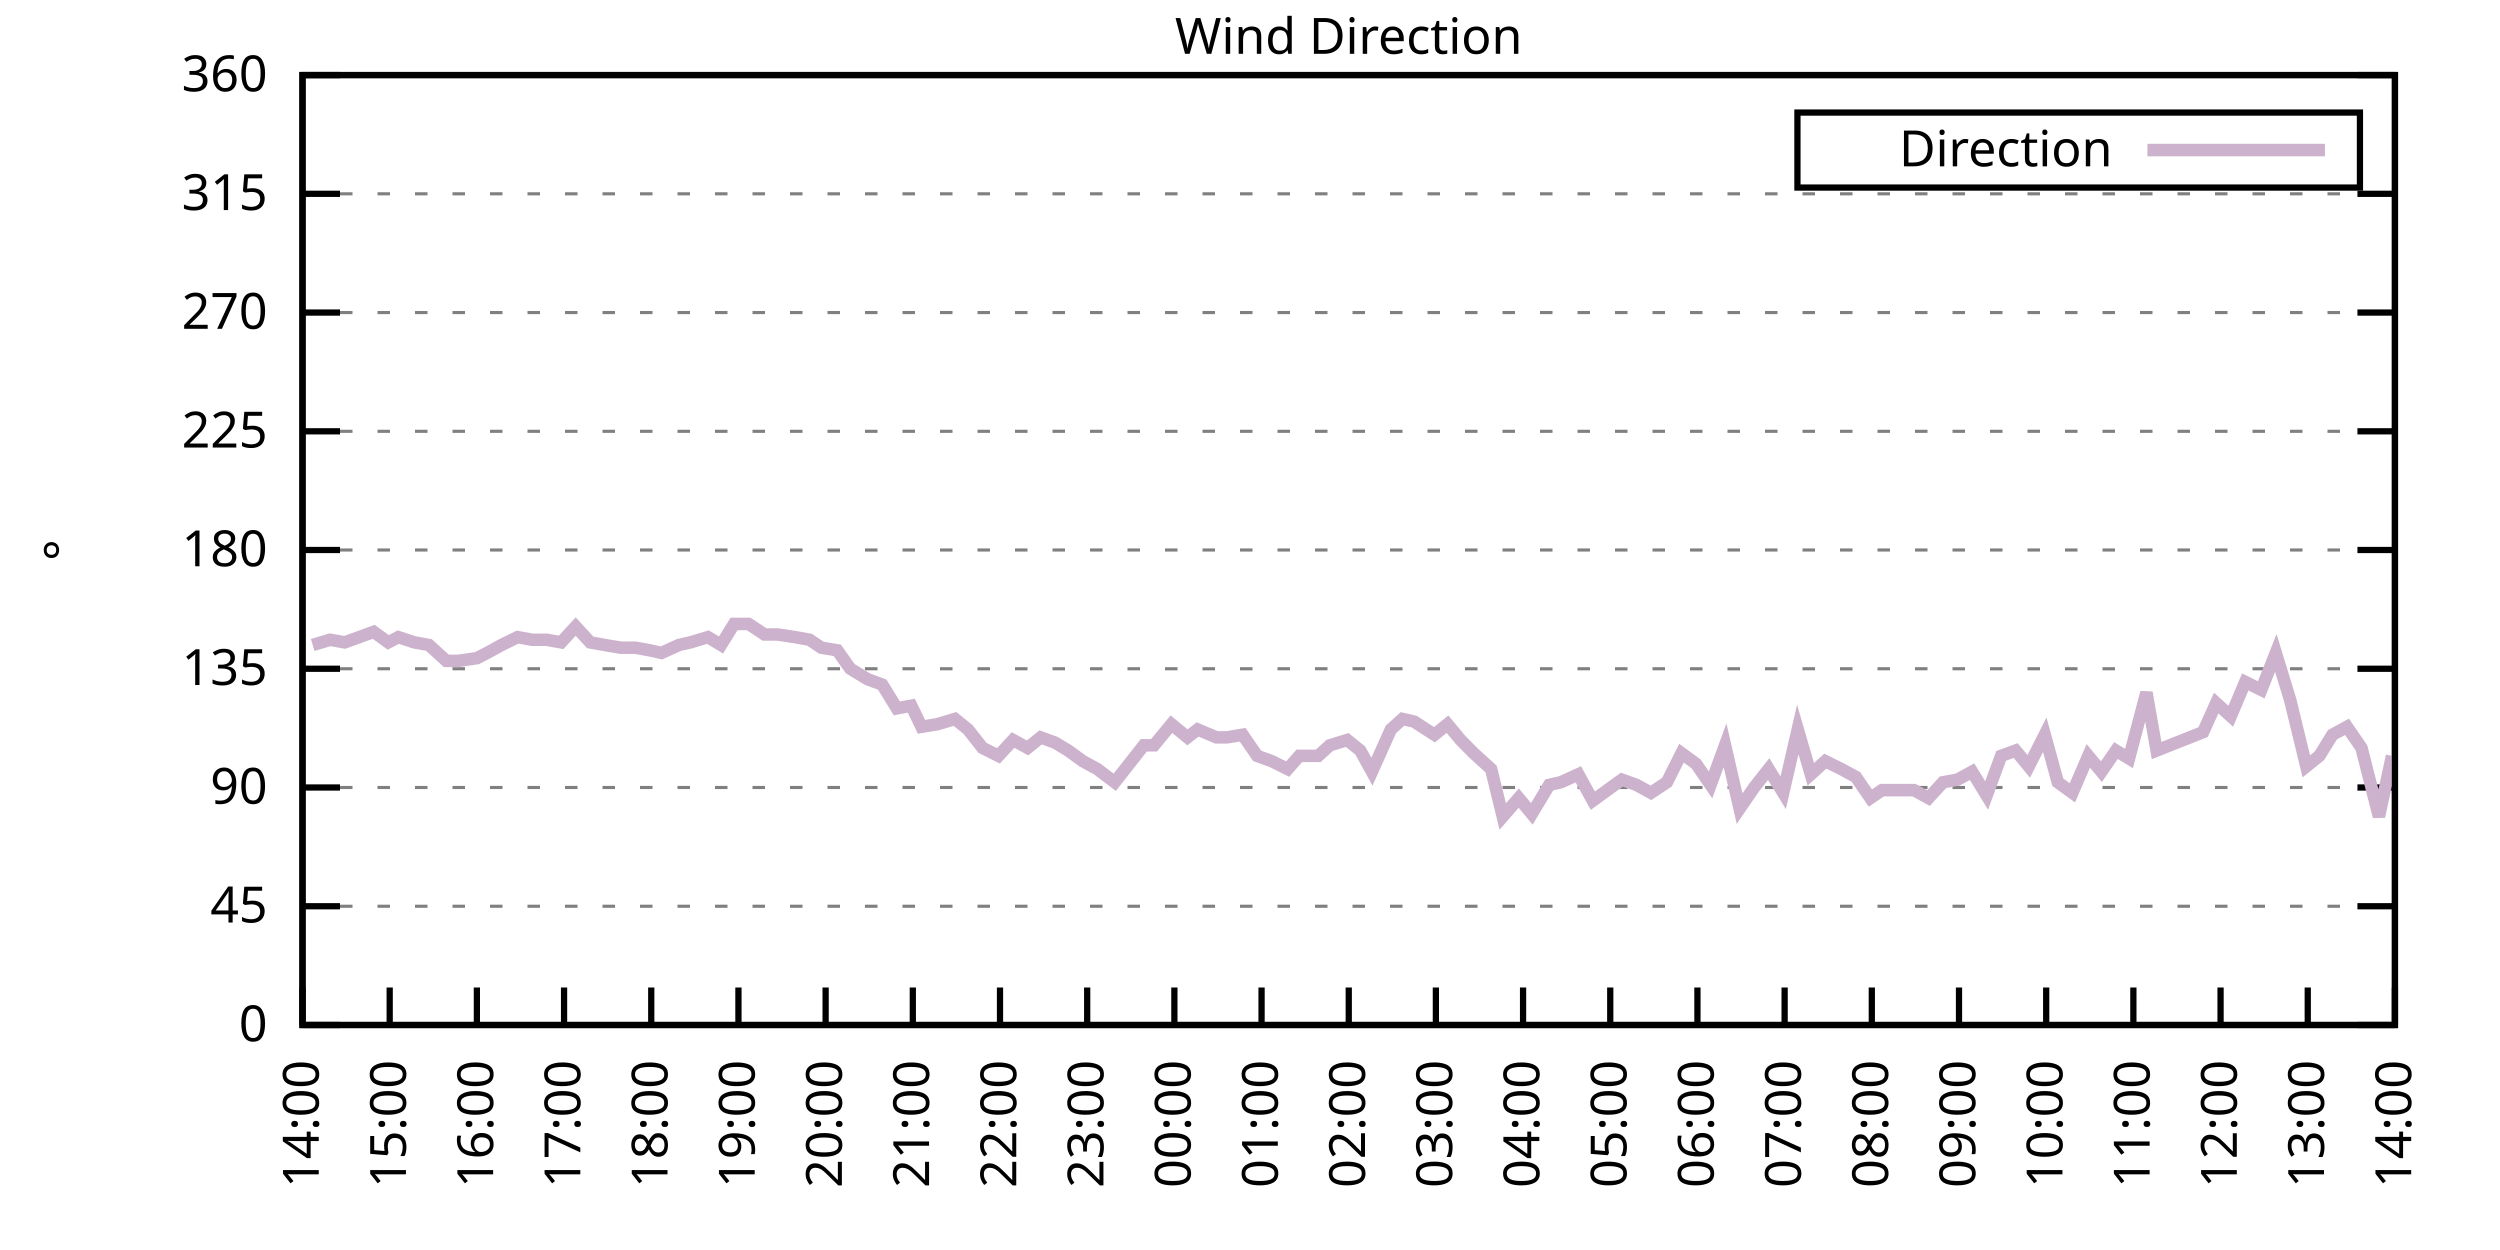
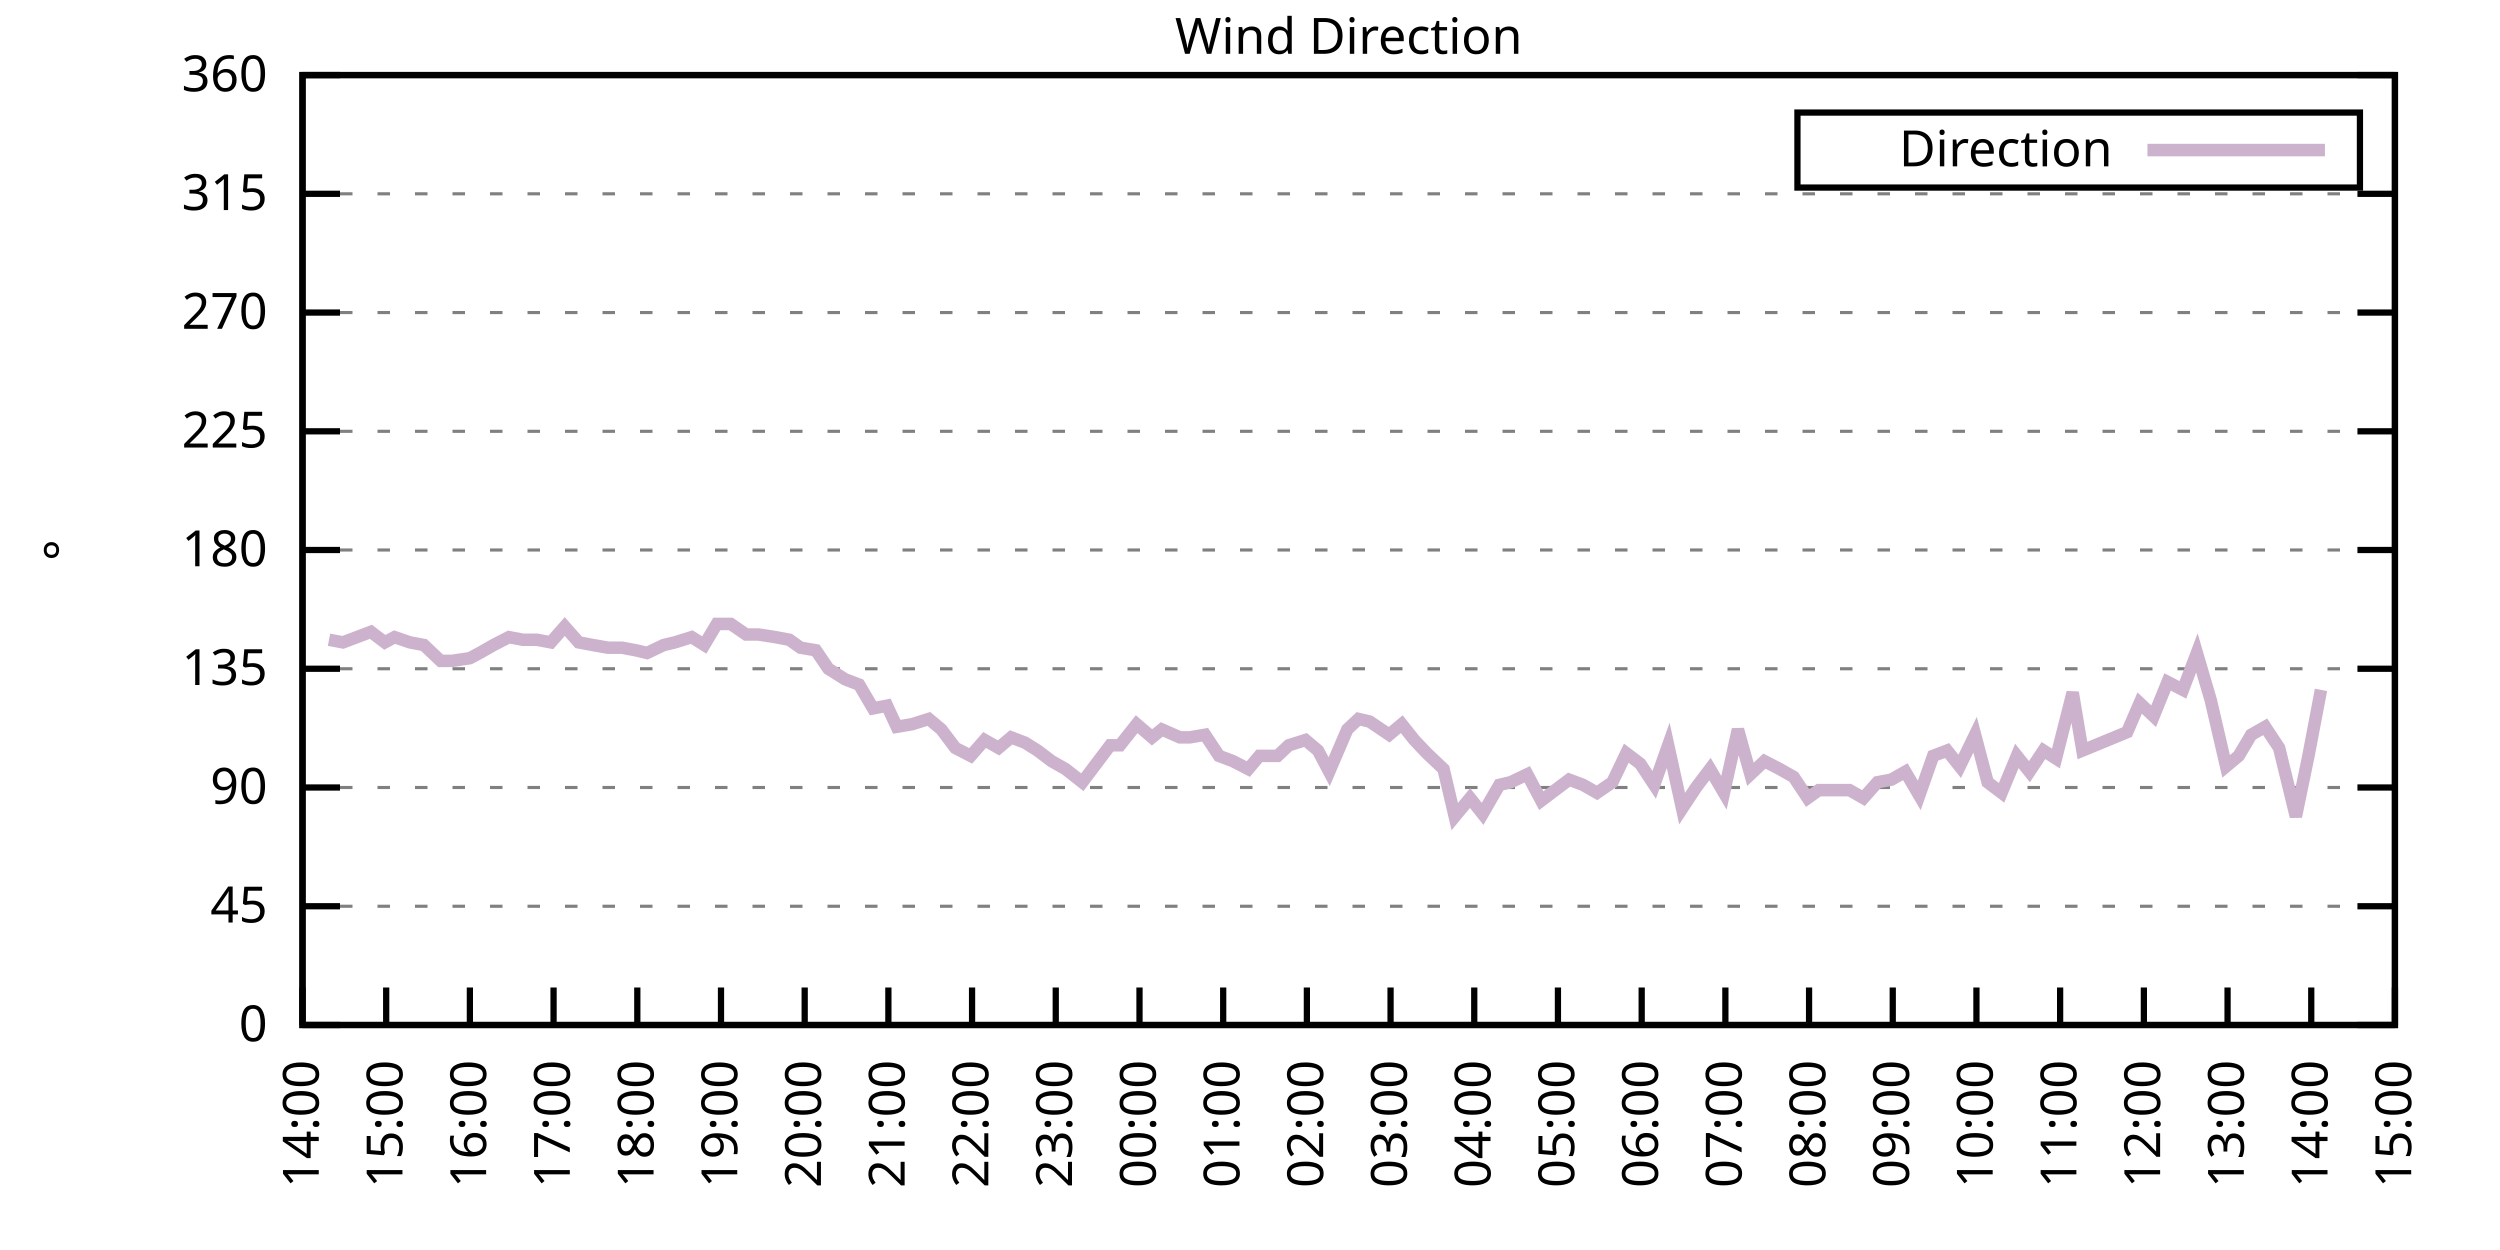
<svg xmlns="http://www.w3.org/2000/svg" xmlns:xlink="http://www.w3.org/1999/xlink" width="400" height="200" viewBox="0 0 400 200">
  <g id="gnuplot_canvas">
    <rect x="0" y="0" width="400" height="200" fill="none" />
    <defs>
      <circle id="gpDot" r="0.5" stroke-width="0.5" stroke="currentColor" />
      <path id="gpPt0" stroke-width="0.333" stroke="currentColor" d="M-1,0 h2 M0,-1 v2" />
      <path id="gpPt1" stroke-width="0.333" stroke="currentColor" d="M-1,-1 L1,1 M1,-1 L-1,1" />
      <path id="gpPt2" stroke-width="0.333" stroke="currentColor" d="M-1,0 L1,0 M0,-1 L0,1 M-1,-1 L1,1 M-1,1 L1,-1" />
      <rect id="gpPt3" stroke-width="0.333" stroke="currentColor" x="-1" y="-1" width="2" height="2" />
      <rect id="gpPt4" stroke-width="0.333" stroke="currentColor" fill="currentColor" x="-1" y="-1" width="2" height="2" />
      <circle id="gpPt5" stroke-width="0.333" stroke="currentColor" cx="0" cy="0" r="1" />
      <use xlink:href="#gpPt5" id="gpPt6" fill="currentColor" stroke="none" />
      <path id="gpPt7" stroke-width="0.333" stroke="currentColor" d="M0,-1.33 L-1.33,0.67 L1.33,0.67 z" />
      <use xlink:href="#gpPt7" id="gpPt8" fill="currentColor" stroke="none" />
      <use xlink:href="#gpPt7" id="gpPt9" stroke="currentColor" transform="rotate(180)" />
      <use xlink:href="#gpPt9" id="gpPt10" fill="currentColor" stroke="none" />
      <use xlink:href="#gpPt3" id="gpPt11" stroke="currentColor" transform="rotate(45)" />
      <use xlink:href="#gpPt11" id="gpPt12" fill="currentColor" stroke="none" />
      <path id="gpPt13" stroke-width="0.333" stroke="currentColor" d="M0,1.330 L1.265,0.411 L0.782,-1.067 L-0.782,-1.076 L-1.265,0.411 z" />
      <use xlink:href="#gpPt13" id="gpPt14" fill="currentColor" stroke="none" />
      <filter id="textbox" filterUnits="objectBoundingBox" x="0" y="0" height="1" width="1">
        <feFlood flood-color="white" flood-opacity="1" result="bgnd" />
        <feComposite in="SourceGraphic" in2="bgnd" operator="atop" />
      </filter>
      <filter id="greybox" filterUnits="objectBoundingBox" x="0" y="0" height="1" width="1">
        <feFlood flood-color="lightgrey" flood-opacity="1" result="grey" />
        <feComposite in="SourceGraphic" in2="grey" operator="atop" />
      </filter>
    </defs>
    <g fill="none" color="white" stroke="currentColor" stroke-width="1.00" stroke-linecap="butt" stroke-linejoin="miter">
</g>
    <g fill="none" color="black" stroke="currentColor" stroke-width="1.00" stroke-linecap="butt" stroke-linejoin="miter">
      <g stroke="none" shape-rendering="crispEdges">
        <polygon fill="rgb(255, 255, 255)" points="48.40,164.00 383.18,164.00 383.18,12.02 48.40,12.02 " />
      </g>
    </g>
    <g fill="none" color="black" stroke="currentColor" stroke-width="1.00" stroke-linecap="butt" stroke-linejoin="miter">
</g>
    <g fill="none" color="black" stroke="black" stroke-width="0.50" stroke-linecap="butt" stroke-linejoin="miter">
</g>
    <g fill="none" color="gray" stroke="currentColor" stroke-width="0.50" stroke-linecap="butt" stroke-linejoin="miter">
      <path stroke="gray" stroke-dasharray="2,4" class="gridline" d="M48.40,164.00 L383.19,164.00  " />
    </g>
    <g fill="none" color="gray" stroke="gray" stroke-width="1.00" stroke-linecap="butt" stroke-linejoin="miter">
</g>
    <g fill="none" color="black" stroke="currentColor" stroke-width="1.00" stroke-linecap="butt" stroke-linejoin="miter">
      <path stroke="black" d="M48.40,164.00 L54.40,164.00 M383.19,164.00 L377.19,164.00  " />
      <g transform="translate(42.80,166.60)" stroke="none" fill="black" font-family="Sans" font-size="8.00" text-anchor="end">
        <text>
          <tspan font-family="Sans"> 0</tspan>
        </text>
      </g>
    </g>
    <g fill="none" color="black" stroke="currentColor" stroke-width="1.00" stroke-linecap="butt" stroke-linejoin="miter">
</g>
    <g fill="none" color="black" stroke="black" stroke-width="0.50" stroke-linecap="butt" stroke-linejoin="miter">
</g>
    <g fill="none" color="gray" stroke="currentColor" stroke-width="0.50" stroke-linecap="butt" stroke-linejoin="miter">
      <path stroke="gray" stroke-dasharray="2,4" class="gridline" d="M48.40,145.00 L383.19,145.00  " />
    </g>
    <g fill="none" color="gray" stroke="gray" stroke-width="1.00" stroke-linecap="butt" stroke-linejoin="miter">
</g>
    <g fill="none" color="black" stroke="currentColor" stroke-width="1.00" stroke-linecap="butt" stroke-linejoin="miter">
      <path stroke="black" d="M48.40,145.00 L54.40,145.00 M383.19,145.00 L377.19,145.00  " />
      <g transform="translate(42.80,147.60)" stroke="none" fill="black" font-family="Sans" font-size="8.00" text-anchor="end">
        <text>
          <tspan font-family="Sans"> 45</tspan>
        </text>
      </g>
    </g>
    <g fill="none" color="black" stroke="currentColor" stroke-width="1.00" stroke-linecap="butt" stroke-linejoin="miter">
</g>
    <g fill="none" color="black" stroke="black" stroke-width="0.50" stroke-linecap="butt" stroke-linejoin="miter">
</g>
    <g fill="none" color="gray" stroke="currentColor" stroke-width="0.50" stroke-linecap="butt" stroke-linejoin="miter">
      <path stroke="gray" stroke-dasharray="2,4" class="gridline" d="M48.40,126.00 L383.19,126.00  " />
    </g>
    <g fill="none" color="gray" stroke="gray" stroke-width="1.00" stroke-linecap="butt" stroke-linejoin="miter">
</g>
    <g fill="none" color="black" stroke="currentColor" stroke-width="1.00" stroke-linecap="butt" stroke-linejoin="miter">
      <path stroke="black" d="M48.40,126.00 L54.40,126.00 M383.19,126.00 L377.19,126.00  " />
      <g transform="translate(42.80,128.60)" stroke="none" fill="black" font-family="Sans" font-size="8.00" text-anchor="end">
        <text>
          <tspan font-family="Sans"> 90</tspan>
        </text>
      </g>
    </g>
    <g fill="none" color="black" stroke="currentColor" stroke-width="1.00" stroke-linecap="butt" stroke-linejoin="miter">
</g>
    <g fill="none" color="black" stroke="black" stroke-width="0.50" stroke-linecap="butt" stroke-linejoin="miter">
</g>
    <g fill="none" color="gray" stroke="currentColor" stroke-width="0.50" stroke-linecap="butt" stroke-linejoin="miter">
      <path stroke="gray" stroke-dasharray="2,4" class="gridline" d="M48.40,107.00 L383.19,107.00  " />
    </g>
    <g fill="none" color="gray" stroke="gray" stroke-width="1.00" stroke-linecap="butt" stroke-linejoin="miter">
</g>
    <g fill="none" color="black" stroke="currentColor" stroke-width="1.00" stroke-linecap="butt" stroke-linejoin="miter">
      <path stroke="black" d="M48.40,107.00 L54.40,107.00 M383.19,107.00 L377.19,107.00  " />
      <g transform="translate(42.80,109.60)" stroke="none" fill="black" font-family="Sans" font-size="8.00" text-anchor="end">
        <text>
          <tspan font-family="Sans"> 135</tspan>
        </text>
      </g>
    </g>
    <g fill="none" color="black" stroke="currentColor" stroke-width="1.00" stroke-linecap="butt" stroke-linejoin="miter">
</g>
    <g fill="none" color="black" stroke="black" stroke-width="0.50" stroke-linecap="butt" stroke-linejoin="miter">
</g>
    <g fill="none" color="gray" stroke="currentColor" stroke-width="0.50" stroke-linecap="butt" stroke-linejoin="miter">
      <path stroke="gray" stroke-dasharray="2,4" class="gridline" d="M48.40,88.00 L383.19,88.00  " />
    </g>
    <g fill="none" color="gray" stroke="gray" stroke-width="1.00" stroke-linecap="butt" stroke-linejoin="miter">
</g>
    <g fill="none" color="black" stroke="currentColor" stroke-width="1.00" stroke-linecap="butt" stroke-linejoin="miter">
      <path stroke="black" d="M48.40,88.00 L54.40,88.00 M383.19,88.00 L377.19,88.00  " />
      <g transform="translate(42.80,90.60)" stroke="none" fill="black" font-family="Sans" font-size="8.00" text-anchor="end">
        <text>
          <tspan font-family="Sans"> 180</tspan>
        </text>
      </g>
    </g>
    <g fill="none" color="black" stroke="currentColor" stroke-width="1.00" stroke-linecap="butt" stroke-linejoin="miter">
</g>
    <g fill="none" color="black" stroke="black" stroke-width="0.50" stroke-linecap="butt" stroke-linejoin="miter">
</g>
    <g fill="none" color="gray" stroke="currentColor" stroke-width="0.50" stroke-linecap="butt" stroke-linejoin="miter">
      <path stroke="gray" stroke-dasharray="2,4" class="gridline" d="M48.40,69.01 L383.19,69.01  " />
    </g>
    <g fill="none" color="gray" stroke="gray" stroke-width="1.00" stroke-linecap="butt" stroke-linejoin="miter">
</g>
    <g fill="none" color="black" stroke="currentColor" stroke-width="1.00" stroke-linecap="butt" stroke-linejoin="miter">
      <path stroke="black" d="M48.40,69.01 L54.40,69.01 M383.19,69.01 L377.19,69.01  " />
      <g transform="translate(42.80,71.61)" stroke="none" fill="black" font-family="Sans" font-size="8.00" text-anchor="end">
        <text>
          <tspan font-family="Sans"> 225</tspan>
        </text>
      </g>
    </g>
    <g fill="none" color="black" stroke="currentColor" stroke-width="1.00" stroke-linecap="butt" stroke-linejoin="miter">
</g>
    <g fill="none" color="black" stroke="black" stroke-width="0.50" stroke-linecap="butt" stroke-linejoin="miter">
</g>
    <g fill="none" color="gray" stroke="currentColor" stroke-width="0.50" stroke-linecap="butt" stroke-linejoin="miter">
      <path stroke="gray" stroke-dasharray="2,4" class="gridline" d="M48.40,50.01 L383.19,50.01  " />
    </g>
    <g fill="none" color="gray" stroke="gray" stroke-width="1.00" stroke-linecap="butt" stroke-linejoin="miter">
</g>
    <g fill="none" color="black" stroke="currentColor" stroke-width="1.00" stroke-linecap="butt" stroke-linejoin="miter">
      <path stroke="black" d="M48.40,50.01 L54.40,50.01 M383.19,50.01 L377.19,50.01  " />
      <g transform="translate(42.80,52.61)" stroke="none" fill="black" font-family="Sans" font-size="8.00" text-anchor="end">
        <text>
          <tspan font-family="Sans"> 270</tspan>
        </text>
      </g>
    </g>
    <g fill="none" color="black" stroke="currentColor" stroke-width="1.00" stroke-linecap="butt" stroke-linejoin="miter">
</g>
    <g fill="none" color="black" stroke="black" stroke-width="0.50" stroke-linecap="butt" stroke-linejoin="miter">
</g>
    <g fill="none" color="gray" stroke="currentColor" stroke-width="0.50" stroke-linecap="butt" stroke-linejoin="miter">
      <path stroke="gray" stroke-dasharray="2,4" class="gridline" d="M48.40,31.01 L383.19,31.01  " />
    </g>
    <g fill="none" color="gray" stroke="gray" stroke-width="1.00" stroke-linecap="butt" stroke-linejoin="miter">
</g>
    <g fill="none" color="black" stroke="currentColor" stroke-width="1.00" stroke-linecap="butt" stroke-linejoin="miter">
      <path stroke="black" d="M48.40,31.01 L54.40,31.01 M383.19,31.01 L377.19,31.01  " />
      <g transform="translate(42.80,33.61)" stroke="none" fill="black" font-family="Sans" font-size="8.00" text-anchor="end">
        <text>
          <tspan font-family="Sans"> 315</tspan>
        </text>
      </g>
    </g>
    <g fill="none" color="black" stroke="currentColor" stroke-width="1.00" stroke-linecap="butt" stroke-linejoin="miter">
</g>
    <g fill="none" color="black" stroke="black" stroke-width="0.50" stroke-linecap="butt" stroke-linejoin="miter">
</g>
    <g fill="none" color="gray" stroke="currentColor" stroke-width="0.50" stroke-linecap="butt" stroke-linejoin="miter">
      <path stroke="gray" stroke-dasharray="2,4" class="gridline" d="M48.40,12.01 L383.19,12.01  " />
    </g>
    <g fill="none" color="gray" stroke="gray" stroke-width="1.00" stroke-linecap="butt" stroke-linejoin="miter">
</g>
    <g fill="none" color="black" stroke="currentColor" stroke-width="1.00" stroke-linecap="butt" stroke-linejoin="miter">
      <path stroke="black" d="M48.40,12.01 L54.40,12.01 M383.19,12.01 L377.19,12.01  " />
      <g transform="translate(42.80,14.61)" stroke="none" fill="black" font-family="Sans" font-size="8.00" text-anchor="end">
        <text>
          <tspan font-family="Sans"> 360</tspan>
        </text>
      </g>
    </g>
    <g fill="none" color="black" stroke="currentColor" stroke-width="1.00" stroke-linecap="butt" stroke-linejoin="miter">
      <path stroke="black" d="M48.40,164.00 L48.40,158.00  " />
      <g transform="translate(51.00,169.60) rotate(270.00)" stroke="none" fill="black" font-family="Sans" font-size="8.00" text-anchor="end">
        <text>
          <tspan font-family="Sans">14:00</tspan>
        </text>
      </g>
    </g>
    <g fill="none" color="black" stroke="currentColor" stroke-width="1.00" stroke-linecap="butt" stroke-linejoin="miter">
-       <path stroke="black" d="M62.35,164.00 L62.35,158.00  " />
-       <g transform="translate(64.95,169.60) rotate(270.00)" stroke="none" fill="black" font-family="Sans" font-size="8.00" text-anchor="end">
+       <path stroke="black" d="M61.79,164.00 L61.79,158.00  " />
+       <g transform="translate(64.39,169.60) rotate(270.00)" stroke="none" fill="black" font-family="Sans" font-size="8.00" text-anchor="end">
        <text>
          <tspan font-family="Sans">15:00</tspan>
        </text>
      </g>
    </g>
    <g fill="none" color="black" stroke="currentColor" stroke-width="1.00" stroke-linecap="butt" stroke-linejoin="miter">
-       <path stroke="black" d="M76.30,164.00 L76.30,158.00  " />
-       <g transform="translate(78.90,169.60) rotate(270.00)" stroke="none" fill="black" font-family="Sans" font-size="8.00" text-anchor="end">
+       <path stroke="black" d="M75.18,164.00 L75.18,158.00  " />
+       <g transform="translate(77.78,169.60) rotate(270.00)" stroke="none" fill="black" font-family="Sans" font-size="8.00" text-anchor="end">
        <text>
          <tspan font-family="Sans">16:00</tspan>
        </text>
      </g>
    </g>
    <g fill="none" color="black" stroke="currentColor" stroke-width="1.00" stroke-linecap="butt" stroke-linejoin="miter">
-       <path stroke="black" d="M90.25,164.00 L90.25,158.00  " />
-       <g transform="translate(92.85,169.60) rotate(270.00)" stroke="none" fill="black" font-family="Sans" font-size="8.00" text-anchor="end">
+       <path stroke="black" d="M88.57,164.00 L88.57,158.00  " />
+       <g transform="translate(91.17,169.60) rotate(270.00)" stroke="none" fill="black" font-family="Sans" font-size="8.00" text-anchor="end">
        <text>
          <tspan font-family="Sans">17:00</tspan>
        </text>
      </g>
    </g>
    <g fill="none" color="black" stroke="currentColor" stroke-width="1.00" stroke-linecap="butt" stroke-linejoin="miter">
-       <path stroke="black" d="M104.20,164.00 L104.20,158.00  " />
-       <g transform="translate(106.80,169.60) rotate(270.00)" stroke="none" fill="black" font-family="Sans" font-size="8.00" text-anchor="end">
+       <path stroke="black" d="M101.97,164.00 L101.97,158.00  " />
+       <g transform="translate(104.57,169.60) rotate(270.00)" stroke="none" fill="black" font-family="Sans" font-size="8.00" text-anchor="end">
        <text>
          <tspan font-family="Sans">18:00</tspan>
        </text>
      </g>
    </g>
    <g fill="none" color="black" stroke="currentColor" stroke-width="1.00" stroke-linecap="butt" stroke-linejoin="miter">
-       <path stroke="black" d="M118.15,164.00 L118.15,158.00  " />
-       <g transform="translate(120.75,169.60) rotate(270.00)" stroke="none" fill="black" font-family="Sans" font-size="8.00" text-anchor="end">
+       <path stroke="black" d="M115.36,164.00 L115.36,158.00  " />
+       <g transform="translate(117.96,169.60) rotate(270.00)" stroke="none" fill="black" font-family="Sans" font-size="8.00" text-anchor="end">
        <text>
          <tspan font-family="Sans">19:00</tspan>
        </text>
      </g>
    </g>
    <g fill="none" color="black" stroke="currentColor" stroke-width="1.00" stroke-linecap="butt" stroke-linejoin="miter">
-       <path stroke="black" d="M132.10,164.00 L132.10,158.00  " />
-       <g transform="translate(134.70,169.60) rotate(270.00)" stroke="none" fill="black" font-family="Sans" font-size="8.00" text-anchor="end">
+       <path stroke="black" d="M128.75,164.00 L128.75,158.00  " />
+       <g transform="translate(131.35,169.60) rotate(270.00)" stroke="none" fill="black" font-family="Sans" font-size="8.00" text-anchor="end">
        <text>
          <tspan font-family="Sans">20:00</tspan>
        </text>
      </g>
    </g>
    <g fill="none" color="black" stroke="currentColor" stroke-width="1.00" stroke-linecap="butt" stroke-linejoin="miter">
-       <path stroke="black" d="M146.05,164.00 L146.05,158.00  " />
-       <g transform="translate(148.65,169.60) rotate(270.00)" stroke="none" fill="black" font-family="Sans" font-size="8.00" text-anchor="end">
+       <path stroke="black" d="M142.14,164.00 L142.14,158.00  " />
+       <g transform="translate(144.74,169.60) rotate(270.00)" stroke="none" fill="black" font-family="Sans" font-size="8.00" text-anchor="end">
        <text>
          <tspan font-family="Sans">21:00</tspan>
        </text>
      </g>
    </g>
    <g fill="none" color="black" stroke="currentColor" stroke-width="1.00" stroke-linecap="butt" stroke-linejoin="miter">
-       <path stroke="black" d="M160.00,164.00 L160.00,158.00  " />
-       <g transform="translate(162.60,169.60) rotate(270.00)" stroke="none" fill="black" font-family="Sans" font-size="8.00" text-anchor="end">
+       <path stroke="black" d="M155.53,164.00 L155.53,158.00  " />
+       <g transform="translate(158.13,169.60) rotate(270.00)" stroke="none" fill="black" font-family="Sans" font-size="8.00" text-anchor="end">
        <text>
          <tspan font-family="Sans">22:00</tspan>
        </text>
      </g>
    </g>
    <g fill="none" color="black" stroke="currentColor" stroke-width="1.00" stroke-linecap="butt" stroke-linejoin="miter">
-       <path stroke="black" d="M173.95,164.00 L173.95,158.00  " />
-       <g transform="translate(176.55,169.60) rotate(270.00)" stroke="none" fill="black" font-family="Sans" font-size="8.00" text-anchor="end">
+       <path stroke="black" d="M168.92,164.00 L168.92,158.00  " />
+       <g transform="translate(171.52,169.60) rotate(270.00)" stroke="none" fill="black" font-family="Sans" font-size="8.00" text-anchor="end">
        <text>
          <tspan font-family="Sans">23:00</tspan>
        </text>
      </g>
    </g>
    <g fill="none" color="black" stroke="currentColor" stroke-width="1.00" stroke-linecap="butt" stroke-linejoin="miter">
-       <path stroke="black" d="M187.90,164.00 L187.90,158.00  " />
-       <g transform="translate(190.50,169.60) rotate(270.00)" stroke="none" fill="black" font-family="Sans" font-size="8.00" text-anchor="end">
+       <path stroke="black" d="M182.32,164.00 L182.32,158.00  " />
+       <g transform="translate(184.92,169.60) rotate(270.00)" stroke="none" fill="black" font-family="Sans" font-size="8.00" text-anchor="end">
        <text>
          <tspan font-family="Sans">00:00</tspan>
        </text>
      </g>
    </g>
    <g fill="none" color="black" stroke="currentColor" stroke-width="1.00" stroke-linecap="butt" stroke-linejoin="miter">
-       <path stroke="black" d="M201.85,164.00 L201.85,158.00  " />
-       <g transform="translate(204.45,169.60) rotate(270.00)" stroke="none" fill="black" font-family="Sans" font-size="8.00" text-anchor="end">
+       <path stroke="black" d="M195.71,164.00 L195.71,158.00  " />
+       <g transform="translate(198.31,169.60) rotate(270.00)" stroke="none" fill="black" font-family="Sans" font-size="8.00" text-anchor="end">
        <text>
          <tspan font-family="Sans">01:00</tspan>
        </text>
      </g>
    </g>
    <g fill="none" color="black" stroke="currentColor" stroke-width="1.00" stroke-linecap="butt" stroke-linejoin="miter">
-       <path stroke="black" d="M215.80,164.00 L215.80,158.00  " />
-       <g transform="translate(218.40,169.60) rotate(270.00)" stroke="none" fill="black" font-family="Sans" font-size="8.00" text-anchor="end">
+       <path stroke="black" d="M209.10,164.00 L209.10,158.00  " />
+       <g transform="translate(211.70,169.60) rotate(270.00)" stroke="none" fill="black" font-family="Sans" font-size="8.00" text-anchor="end">
        <text>
          <tspan font-family="Sans">02:00</tspan>
        </text>
      </g>
    </g>
    <g fill="none" color="black" stroke="currentColor" stroke-width="1.00" stroke-linecap="butt" stroke-linejoin="miter">
-       <path stroke="black" d="M229.74,164.00 L229.74,158.00  " />
-       <g transform="translate(232.34,169.60) rotate(270.00)" stroke="none" fill="black" font-family="Sans" font-size="8.00" text-anchor="end">
+       <path stroke="black" d="M222.49,164.00 L222.49,158.00  " />
+       <g transform="translate(225.09,169.60) rotate(270.00)" stroke="none" fill="black" font-family="Sans" font-size="8.00" text-anchor="end">
        <text>
          <tspan font-family="Sans">03:00</tspan>
        </text>
      </g>
    </g>
    <g fill="none" color="black" stroke="currentColor" stroke-width="1.00" stroke-linecap="butt" stroke-linejoin="miter">
-       <path stroke="black" d="M243.69,164.00 L243.69,158.00  " />
-       <g transform="translate(246.29,169.60) rotate(270.00)" stroke="none" fill="black" font-family="Sans" font-size="8.00" text-anchor="end">
+       <path stroke="black" d="M235.88,164.00 L235.88,158.00  " />
+       <g transform="translate(238.48,169.60) rotate(270.00)" stroke="none" fill="black" font-family="Sans" font-size="8.00" text-anchor="end">
        <text>
          <tspan font-family="Sans">04:00</tspan>
        </text>
      </g>
    </g>
    <g fill="none" color="black" stroke="currentColor" stroke-width="1.00" stroke-linecap="butt" stroke-linejoin="miter">
-       <path stroke="black" d="M257.64,164.00 L257.64,158.00  " />
-       <g transform="translate(260.24,169.60) rotate(270.00)" stroke="none" fill="black" font-family="Sans" font-size="8.00" text-anchor="end">
+       <path stroke="black" d="M249.27,164.00 L249.27,158.00  " />
+       <g transform="translate(251.87,169.60) rotate(270.00)" stroke="none" fill="black" font-family="Sans" font-size="8.00" text-anchor="end">
        <text>
          <tspan font-family="Sans">05:00</tspan>
        </text>
      </g>
    </g>
    <g fill="none" color="black" stroke="currentColor" stroke-width="1.00" stroke-linecap="butt" stroke-linejoin="miter">
-       <path stroke="black" d="M271.59,164.00 L271.59,158.00  " />
-       <g transform="translate(274.19,169.60) rotate(270.00)" stroke="none" fill="black" font-family="Sans" font-size="8.00" text-anchor="end">
+       <path stroke="black" d="M262.67,164.00 L262.67,158.00  " />
+       <g transform="translate(265.27,169.60) rotate(270.00)" stroke="none" fill="black" font-family="Sans" font-size="8.00" text-anchor="end">
        <text>
          <tspan font-family="Sans">06:00</tspan>
        </text>
      </g>
    </g>
    <g fill="none" color="black" stroke="currentColor" stroke-width="1.00" stroke-linecap="butt" stroke-linejoin="miter">
-       <path stroke="black" d="M285.54,164.00 L285.54,158.00  " />
-       <g transform="translate(288.14,169.60) rotate(270.00)" stroke="none" fill="black" font-family="Sans" font-size="8.00" text-anchor="end">
+       <path stroke="black" d="M276.06,164.00 L276.06,158.00  " />
+       <g transform="translate(278.66,169.60) rotate(270.00)" stroke="none" fill="black" font-family="Sans" font-size="8.00" text-anchor="end">
        <text>
          <tspan font-family="Sans">07:00</tspan>
        </text>
      </g>
    </g>
    <g fill="none" color="black" stroke="currentColor" stroke-width="1.00" stroke-linecap="butt" stroke-linejoin="miter">
-       <path stroke="black" d="M299.49,164.00 L299.49,158.00  " />
-       <g transform="translate(302.09,169.60) rotate(270.00)" stroke="none" fill="black" font-family="Sans" font-size="8.00" text-anchor="end">
+       <path stroke="black" d="M289.45,164.00 L289.45,158.00  " />
+       <g transform="translate(292.05,169.60) rotate(270.00)" stroke="none" fill="black" font-family="Sans" font-size="8.00" text-anchor="end">
        <text>
          <tspan font-family="Sans">08:00</tspan>
        </text>
      </g>
    </g>
    <g fill="none" color="black" stroke="currentColor" stroke-width="1.00" stroke-linecap="butt" stroke-linejoin="miter">
-       <path stroke="black" d="M313.44,164.00 L313.44,158.00  " />
-       <g transform="translate(316.04,169.60) rotate(270.00)" stroke="none" fill="black" font-family="Sans" font-size="8.00" text-anchor="end">
+       <path stroke="black" d="M302.84,164.00 L302.84,158.00  " />
+       <g transform="translate(305.44,169.60) rotate(270.00)" stroke="none" fill="black" font-family="Sans" font-size="8.00" text-anchor="end">
        <text>
          <tspan font-family="Sans">09:00</tspan>
        </text>
      </g>
    </g>
    <g fill="none" color="black" stroke="currentColor" stroke-width="1.00" stroke-linecap="butt" stroke-linejoin="miter">
-       <path stroke="black" d="M327.39,164.00 L327.39,158.00  " />
-       <g transform="translate(329.99,169.60) rotate(270.00)" stroke="none" fill="black" font-family="Sans" font-size="8.00" text-anchor="end">
+       <path stroke="black" d="M316.23,164.00 L316.23,158.00  " />
+       <g transform="translate(318.83,169.60) rotate(270.00)" stroke="none" fill="black" font-family="Sans" font-size="8.00" text-anchor="end">
        <text>
          <tspan font-family="Sans">10:00</tspan>
        </text>
      </g>
    </g>
    <g fill="none" color="black" stroke="currentColor" stroke-width="1.00" stroke-linecap="butt" stroke-linejoin="miter">
-       <path stroke="black" d="M341.34,164.00 L341.34,158.00  " />
-       <g transform="translate(343.94,169.60) rotate(270.00)" stroke="none" fill="black" font-family="Sans" font-size="8.00" text-anchor="end">
+       <path stroke="black" d="M329.62,164.00 L329.62,158.00  " />
+       <g transform="translate(332.22,169.60) rotate(270.00)" stroke="none" fill="black" font-family="Sans" font-size="8.00" text-anchor="end">
        <text>
          <tspan font-family="Sans">11:00</tspan>
        </text>
      </g>
    </g>
    <g fill="none" color="black" stroke="currentColor" stroke-width="1.00" stroke-linecap="butt" stroke-linejoin="miter">
-       <path stroke="black" d="M355.29,164.00 L355.29,158.00  " />
-       <g transform="translate(357.89,169.60) rotate(270.00)" stroke="none" fill="black" font-family="Sans" font-size="8.00" text-anchor="end">
+       <path stroke="black" d="M343.02,164.00 L343.02,158.00  " />
+       <g transform="translate(345.62,169.60) rotate(270.00)" stroke="none" fill="black" font-family="Sans" font-size="8.00" text-anchor="end">
        <text>
          <tspan font-family="Sans">12:00</tspan>
        </text>
      </g>
    </g>
    <g fill="none" color="black" stroke="currentColor" stroke-width="1.00" stroke-linecap="butt" stroke-linejoin="miter">
-       <path stroke="black" d="M369.24,164.00 L369.24,158.00  " />
-       <g transform="translate(371.84,169.60) rotate(270.00)" stroke="none" fill="black" font-family="Sans" font-size="8.00" text-anchor="end">
+       <path stroke="black" d="M356.41,164.00 L356.41,158.00  " />
+       <g transform="translate(359.01,169.60) rotate(270.00)" stroke="none" fill="black" font-family="Sans" font-size="8.00" text-anchor="end">
        <text>
          <tspan font-family="Sans">13:00</tspan>
+         </text>
+       </g>
+     </g>
+     <g fill="none" color="black" stroke="currentColor" stroke-width="1.00" stroke-linecap="butt" stroke-linejoin="miter">
+       <path stroke="black" d="M369.80,164.00 L369.80,158.00  " />
+       <g transform="translate(372.40,169.60) rotate(270.00)" stroke="none" fill="black" font-family="Sans" font-size="8.00" text-anchor="end">
+         <text>
+           <tspan font-family="Sans">14:00</tspan>
        </text>
      </g>
    </g>
    <g fill="none" color="black" stroke="currentColor" stroke-width="1.00" stroke-linecap="butt" stroke-linejoin="miter">
      <path stroke="black" d="M383.19,164.00 L383.19,158.00  " />
      <g transform="translate(385.79,169.60) rotate(270.00)" stroke="none" fill="black" font-family="Sans" font-size="8.00" text-anchor="end">
        <text>
-           <tspan font-family="Sans">14:00</tspan>
+           <tspan font-family="Sans">15:00</tspan>
        </text>
      </g>
    </g>
    <g fill="none" color="black" stroke="currentColor" stroke-width="1.00" stroke-linecap="butt" stroke-linejoin="miter">
</g>
    <g fill="none" color="black" stroke="currentColor" stroke-width="1.00" stroke-linecap="butt" stroke-linejoin="miter">
      <path stroke="black" d="M48.40,12.01 L48.40,164.00 L383.19,164.00 L383.19,12.01 L48.40,12.01 Z  " />
    </g>
    <g fill="none" color="black" stroke="currentColor" stroke-width="1.00" stroke-linecap="butt" stroke-linejoin="miter">
</g>
    <g fill="none" color="black" stroke="currentColor" stroke-width="1.00" stroke-linecap="butt" stroke-linejoin="miter">
      <path stroke="black" d="M287.59,30.01 L287.59,18.01 L377.59,18.01 L377.59,30.01 L287.59,30.01 Z  " />
    </g>
    <g id="Wind_direction_plot_1">
      <g fill="none" color="white" stroke="black" stroke-width="2.00" stroke-linecap="butt" stroke-linejoin="miter">
</g>
      <g fill="none" color="black" stroke="currentColor" stroke-width="2.00" stroke-linecap="butt" stroke-linejoin="miter">
        <g transform="translate(337.99,26.61)" stroke="none" fill="black" font-family="Sans" font-size="8.00" text-anchor="end">
          <text>
            <tspan font-family="Sans">Direction</tspan>
          </text>
        </g>
      </g>
      <g fill="none" color="black" stroke="currentColor" stroke-width="2.00" stroke-linecap="butt" stroke-linejoin="miter">
-         <path stroke="rgb(204, 178, 204)" d="M343.59,24.01 L371.99,24.01 M50.03,103.20 L52.82,102.36 L55.14,102.78 L57.47,101.94 L59.79,101.09 L62.12,102.78   L63.74,101.94 L66.30,102.78 L68.63,103.20 L71.42,105.74 L73.28,105.74 L76.30,105.31 L77.93,104.47 L80.25,103.20   L82.81,101.94 L85.13,102.36 L87.46,102.36 L89.78,102.78 L92.11,100.25 L94.43,102.78 L96.76,103.20 L99.32,103.63   L101.64,103.63 L103.97,104.05 L105.83,104.47 L108.62,103.20 L110.48,102.78 L113.27,101.94 L115.36,103.20 L117.45,99.83   L119.78,99.83 L122.33,101.52 L124.43,101.52 L127.22,101.94 L129.54,102.36 L131.40,103.63 L133.96,104.05 L136.05,107.00   L138.84,108.69 L141.16,109.54 L143.49,113.34 L145.81,112.91 L147.44,116.29 L150.00,115.87 L152.79,115.03 L154.88,116.71   L157.21,119.67 L159.76,120.94 L162.09,118.40 L164.41,119.67 L166.51,117.98 L168.83,118.83 L170.92,120.09 L173.25,121.78   L175.57,123.05 L178.36,125.16 L180.69,122.20 L183.01,119.25 L184.64,119.25 L187.43,115.87 L189.99,117.98 L191.62,116.71   L194.64,117.98 L196.27,117.98 L198.82,117.56 L201.15,120.94 L203.47,121.78 L206.03,123.05 L207.89,120.94 L210.91,120.94   L212.77,119.25 L215.56,118.40 L217.65,120.09 L219.51,123.47 L222.54,116.71 L224.40,115.03 L226.26,115.45 L229.51,117.56   L231.60,115.87 L233.70,118.40 L235.79,120.51 L238.58,123.05 L240.44,130.65 L243.00,127.69 L245.09,130.22 L247.88,125.58   L249.74,125.16 L252.53,123.89 L254.85,128.11 L257.18,126.42 L259.50,124.74 L261.83,125.58 L264.15,126.85 L266.71,125.16   L269.04,120.51 L271.36,122.20 L273.69,125.58 L276.01,119.25 L278.34,129.38 L280.66,126.00 L282.99,123.05 L285.31,126.85   L287.64,116.71 L289.73,123.89 L292.05,121.78 L294.61,123.05 L296.94,124.31 L299.26,127.69 L301.12,126.42 L306.23,126.42   L308.56,127.69 L310.88,125.16 L313.21,124.74 L315.53,123.47 L317.86,127.27 L320.18,120.94 L322.51,120.09 L324.60,122.62   L327.16,117.56 L329.25,125.16 L331.58,126.85 L334.13,120.94 L336.23,123.47 L338.55,120.09 L340.64,121.36 L343.43,110.80   L345.06,120.09 L352.50,117.14 L354.59,112.49 L356.92,114.60 L359.24,109.11 L361.80,110.38 L364.13,104.47 L366.45,112.07   L369.01,122.62 L371.10,120.94 L373.19,117.56 L375.52,116.29 L377.84,119.67 L380.63,130.65 L382.73,120.94  " />
+         <path stroke="rgb(204, 178, 204)" d="M343.59,24.01 L371.99,24.01 M52.64,102.36 L54.87,102.78 L57.10,101.94 L59.34,101.09 L61.57,102.78 L63.13,101.94   L65.59,102.78 L67.82,103.20 L70.50,105.74 L72.28,105.74 L75.18,105.31 L76.75,104.47 L78.98,103.20 L81.43,101.94   L83.66,102.36 L85.90,102.36 L88.13,102.78 L90.36,100.25 L92.59,102.78 L94.82,103.20 L97.28,103.63 L99.51,103.63   L101.74,104.05 L103.53,104.47 L106.21,103.20 L107.99,102.78 L110.67,101.94 L112.68,103.20 L114.69,99.83 L116.92,99.83   L119.38,101.52 L121.38,101.52 L124.06,101.94 L126.29,102.36 L128.08,103.63 L130.54,104.05 L132.54,107.00 L135.22,108.69   L137.45,109.54 L139.69,113.34 L141.92,112.91 L143.48,116.29 L145.94,115.87 L148.61,115.03 L150.62,116.71 L152.85,119.67   L155.31,120.94 L157.54,118.40 L159.77,119.67 L161.78,117.98 L164.01,118.83 L166.02,120.09 L168.25,121.78 L170.49,123.05   L173.17,125.16 L175.40,122.20 L177.63,119.25 L179.19,119.25 L181.87,115.87 L184.32,117.98 L185.89,116.71 L188.79,117.98   L190.35,117.98 L192.81,117.56 L195.04,120.94 L197.27,121.78 L199.73,123.05 L201.51,120.94 L204.41,120.94 L206.20,119.25   L208.88,118.40 L210.88,120.09 L212.67,123.47 L215.57,116.71 L217.36,115.03 L219.14,115.45 L222.27,117.56 L224.28,115.87   L226.29,118.40 L228.29,120.51 L230.97,123.05 L232.76,130.65 L235.21,127.69 L237.22,130.22 L239.90,125.58 L241.69,125.16   L244.36,123.89 L246.60,128.11 L248.83,126.42 L251.06,124.74 L253.29,125.58 L255.52,126.85 L257.98,125.16 L260.21,120.51   L262.44,122.20 L264.67,125.58 L266.91,119.25 L269.14,129.38 L271.37,126.00 L273.60,123.05 L275.83,126.85 L278.07,116.71   L280.07,123.89 L282.31,121.78 L284.76,123.05 L286.99,124.31 L289.23,127.69 L291.01,126.42 L295.92,126.42 L298.15,127.69   L300.39,125.16 L302.62,124.74 L304.85,123.47 L307.08,127.27 L309.31,120.94 L311.54,120.09 L313.55,122.62 L316.01,117.56   L318.02,125.16 L320.25,126.85 L322.70,120.94 L324.71,123.47 L326.95,120.09 L328.95,121.36 L331.63,110.80 L333.19,120.09   L340.34,117.14 L342.35,112.49 L344.58,114.60 L346.81,109.11 L349.26,110.38 L351.50,104.47 L353.73,112.07 L356.18,122.62   L358.19,120.94 L360.20,117.56 L362.43,116.29 L364.66,119.67 L367.34,130.65 L369.35,120.94 L371.36,110.38  " />
      </g>
    </g>
    <g fill="none" color="black" stroke="currentColor" stroke-width="2.00" stroke-linecap="butt" stroke-linejoin="miter">
</g>
    <g fill="none" color="black" stroke="black" stroke-width="1.00" stroke-linecap="butt" stroke-linejoin="miter">
</g>
    <g fill="none" color="black" stroke="currentColor" stroke-width="1.00" stroke-linecap="butt" stroke-linejoin="miter">
      <path stroke="black" d="M48.40,12.01 L48.40,164.00 L383.19,164.00 L383.19,12.01 L48.40,12.01 Z  " />
      <g transform="translate(12.80,88.01) rotate(270.00)" stroke="none" fill="black" font-family="Sans" font-size="8.00" text-anchor="middle">
        <text>
          <tspan font-family="Sans">°</tspan>
        </text>
      </g>
    </g>
    <g fill="none" color="black" stroke="currentColor" stroke-width="1.00" stroke-linecap="butt" stroke-linejoin="miter">
</g>
    <g fill="none" color="black" stroke="currentColor" stroke-width="1.00" stroke-linecap="butt" stroke-linejoin="miter">
      <g transform="translate(215.79,8.61)" stroke="none" fill="black" font-family="Sans" font-size="8.00" text-anchor="middle">
        <text>
          <tspan font-family="Sans">Wind Direction</tspan>
        </text>
      </g>
    </g>
    <g fill="none" color="black" stroke="currentColor" stroke-width="1.00" stroke-linecap="butt" stroke-linejoin="miter">
</g>
  </g>
</svg>
